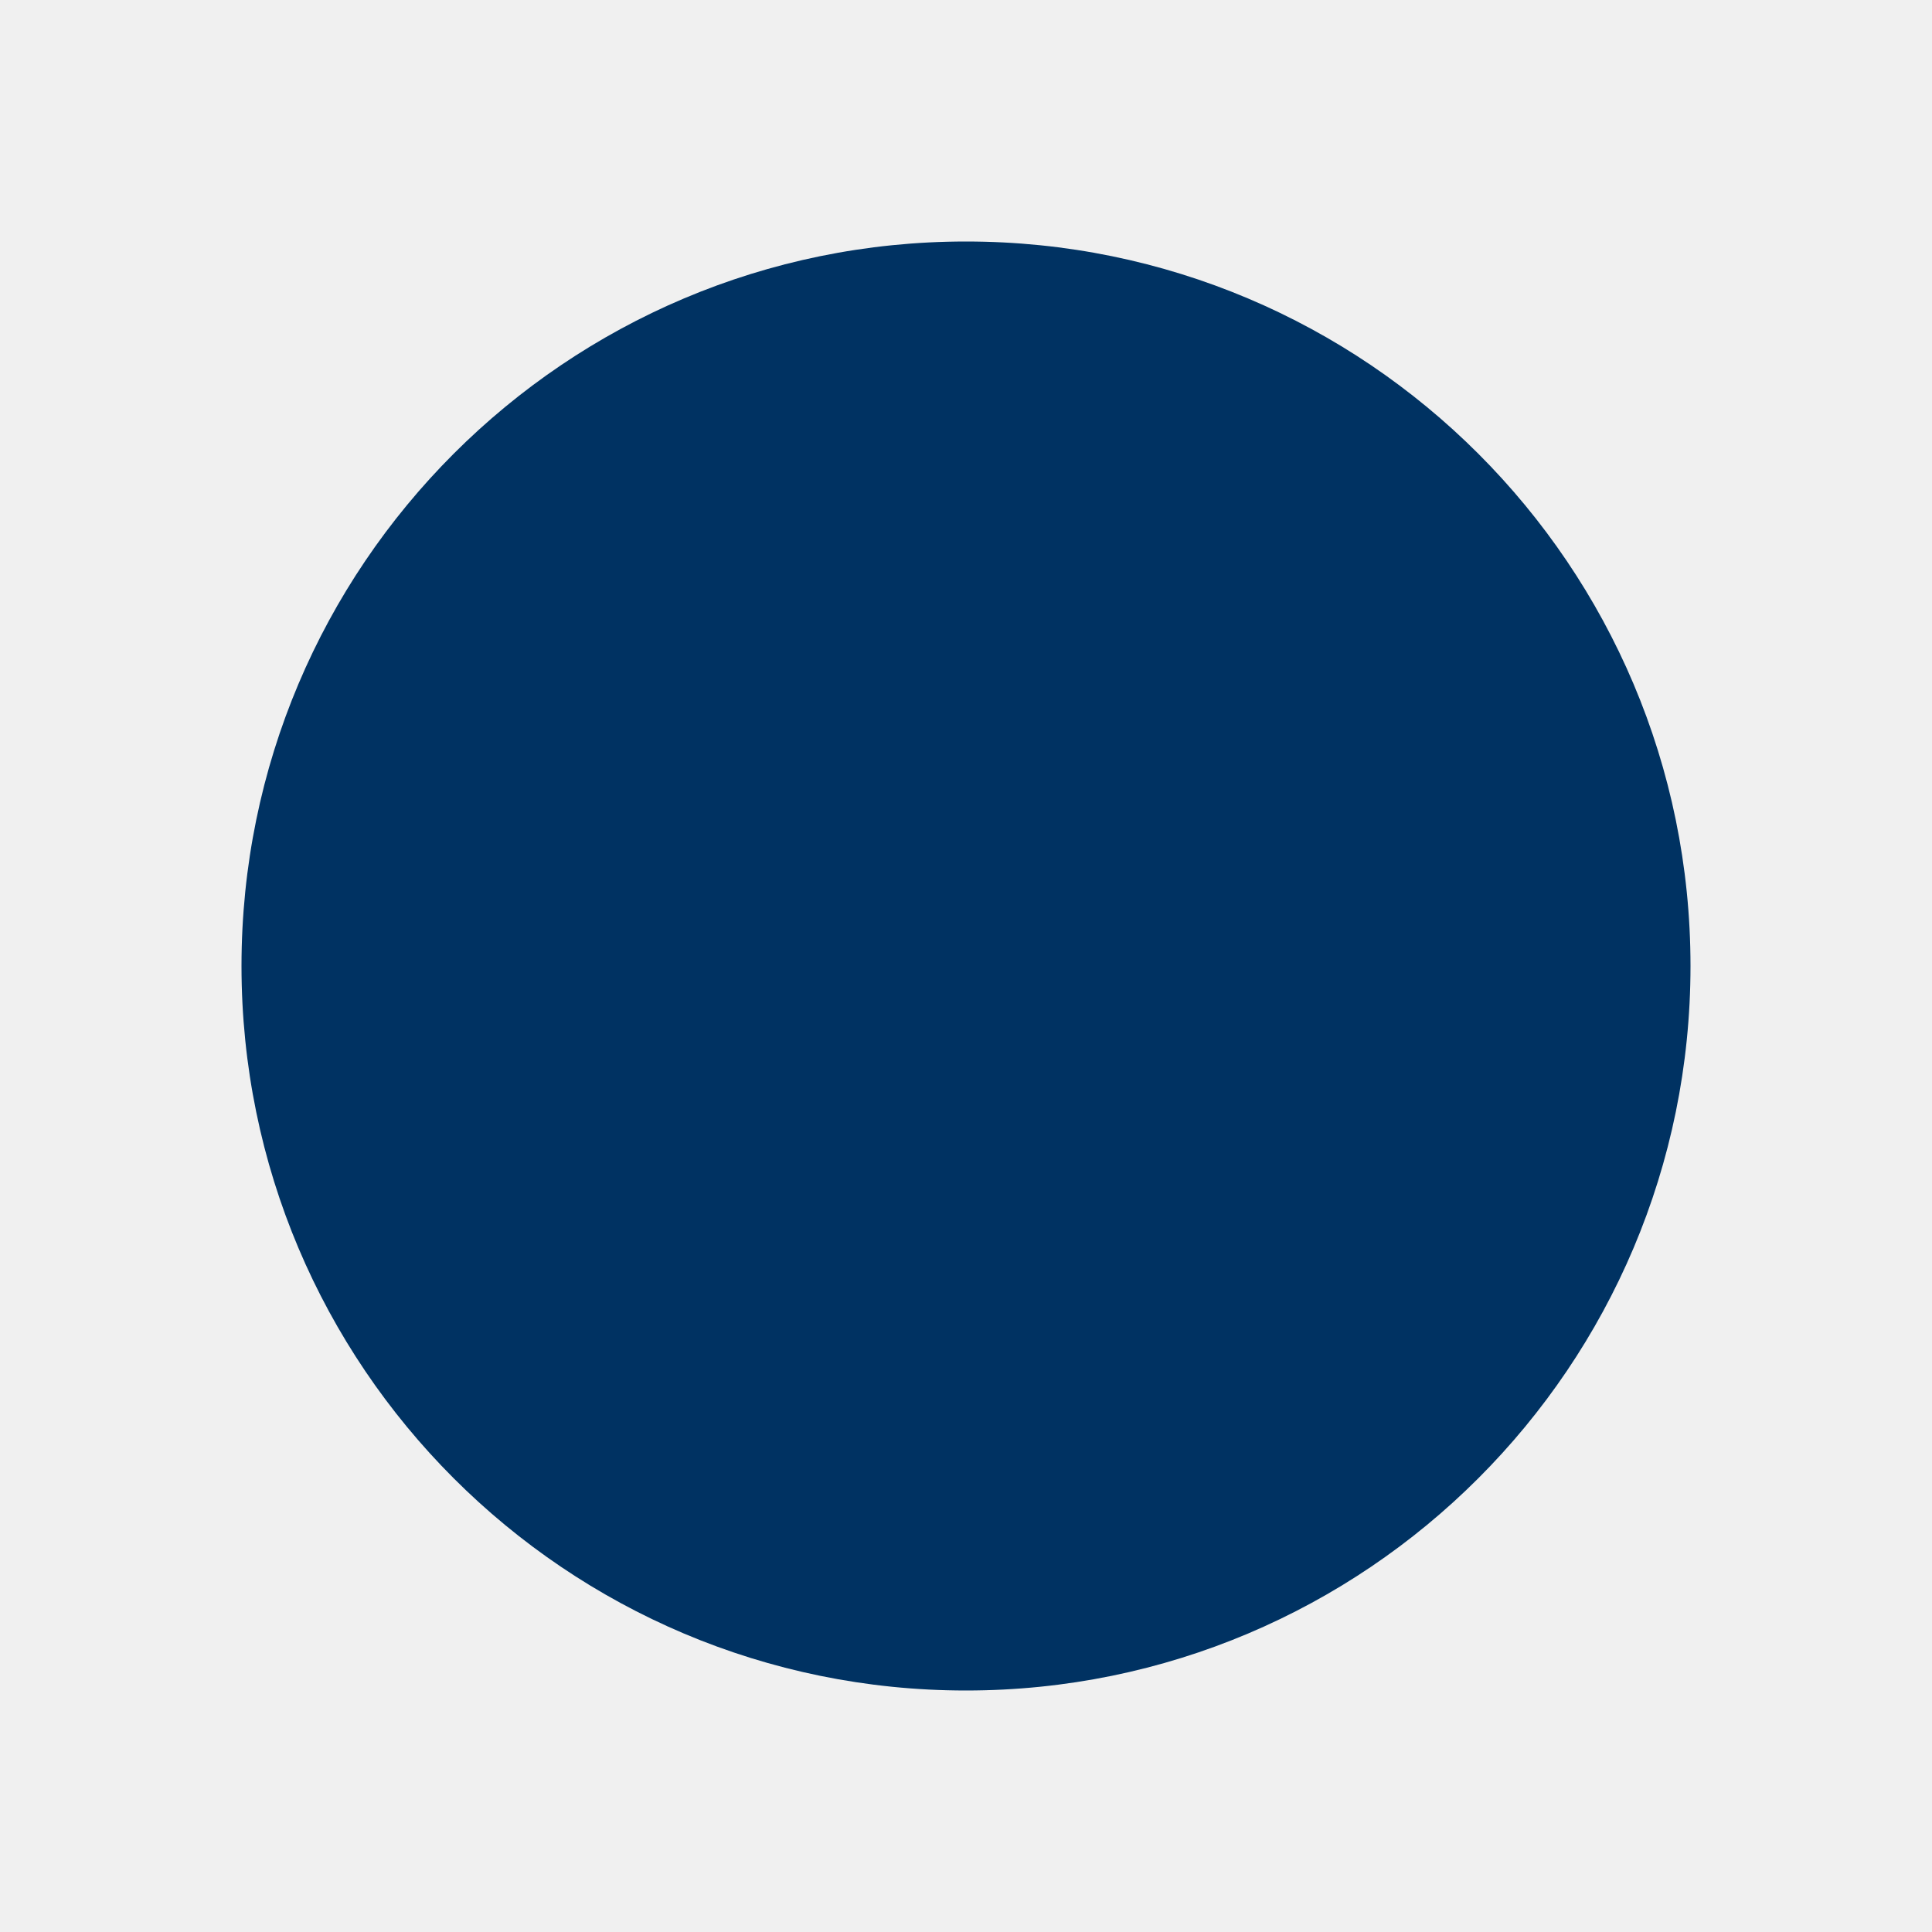
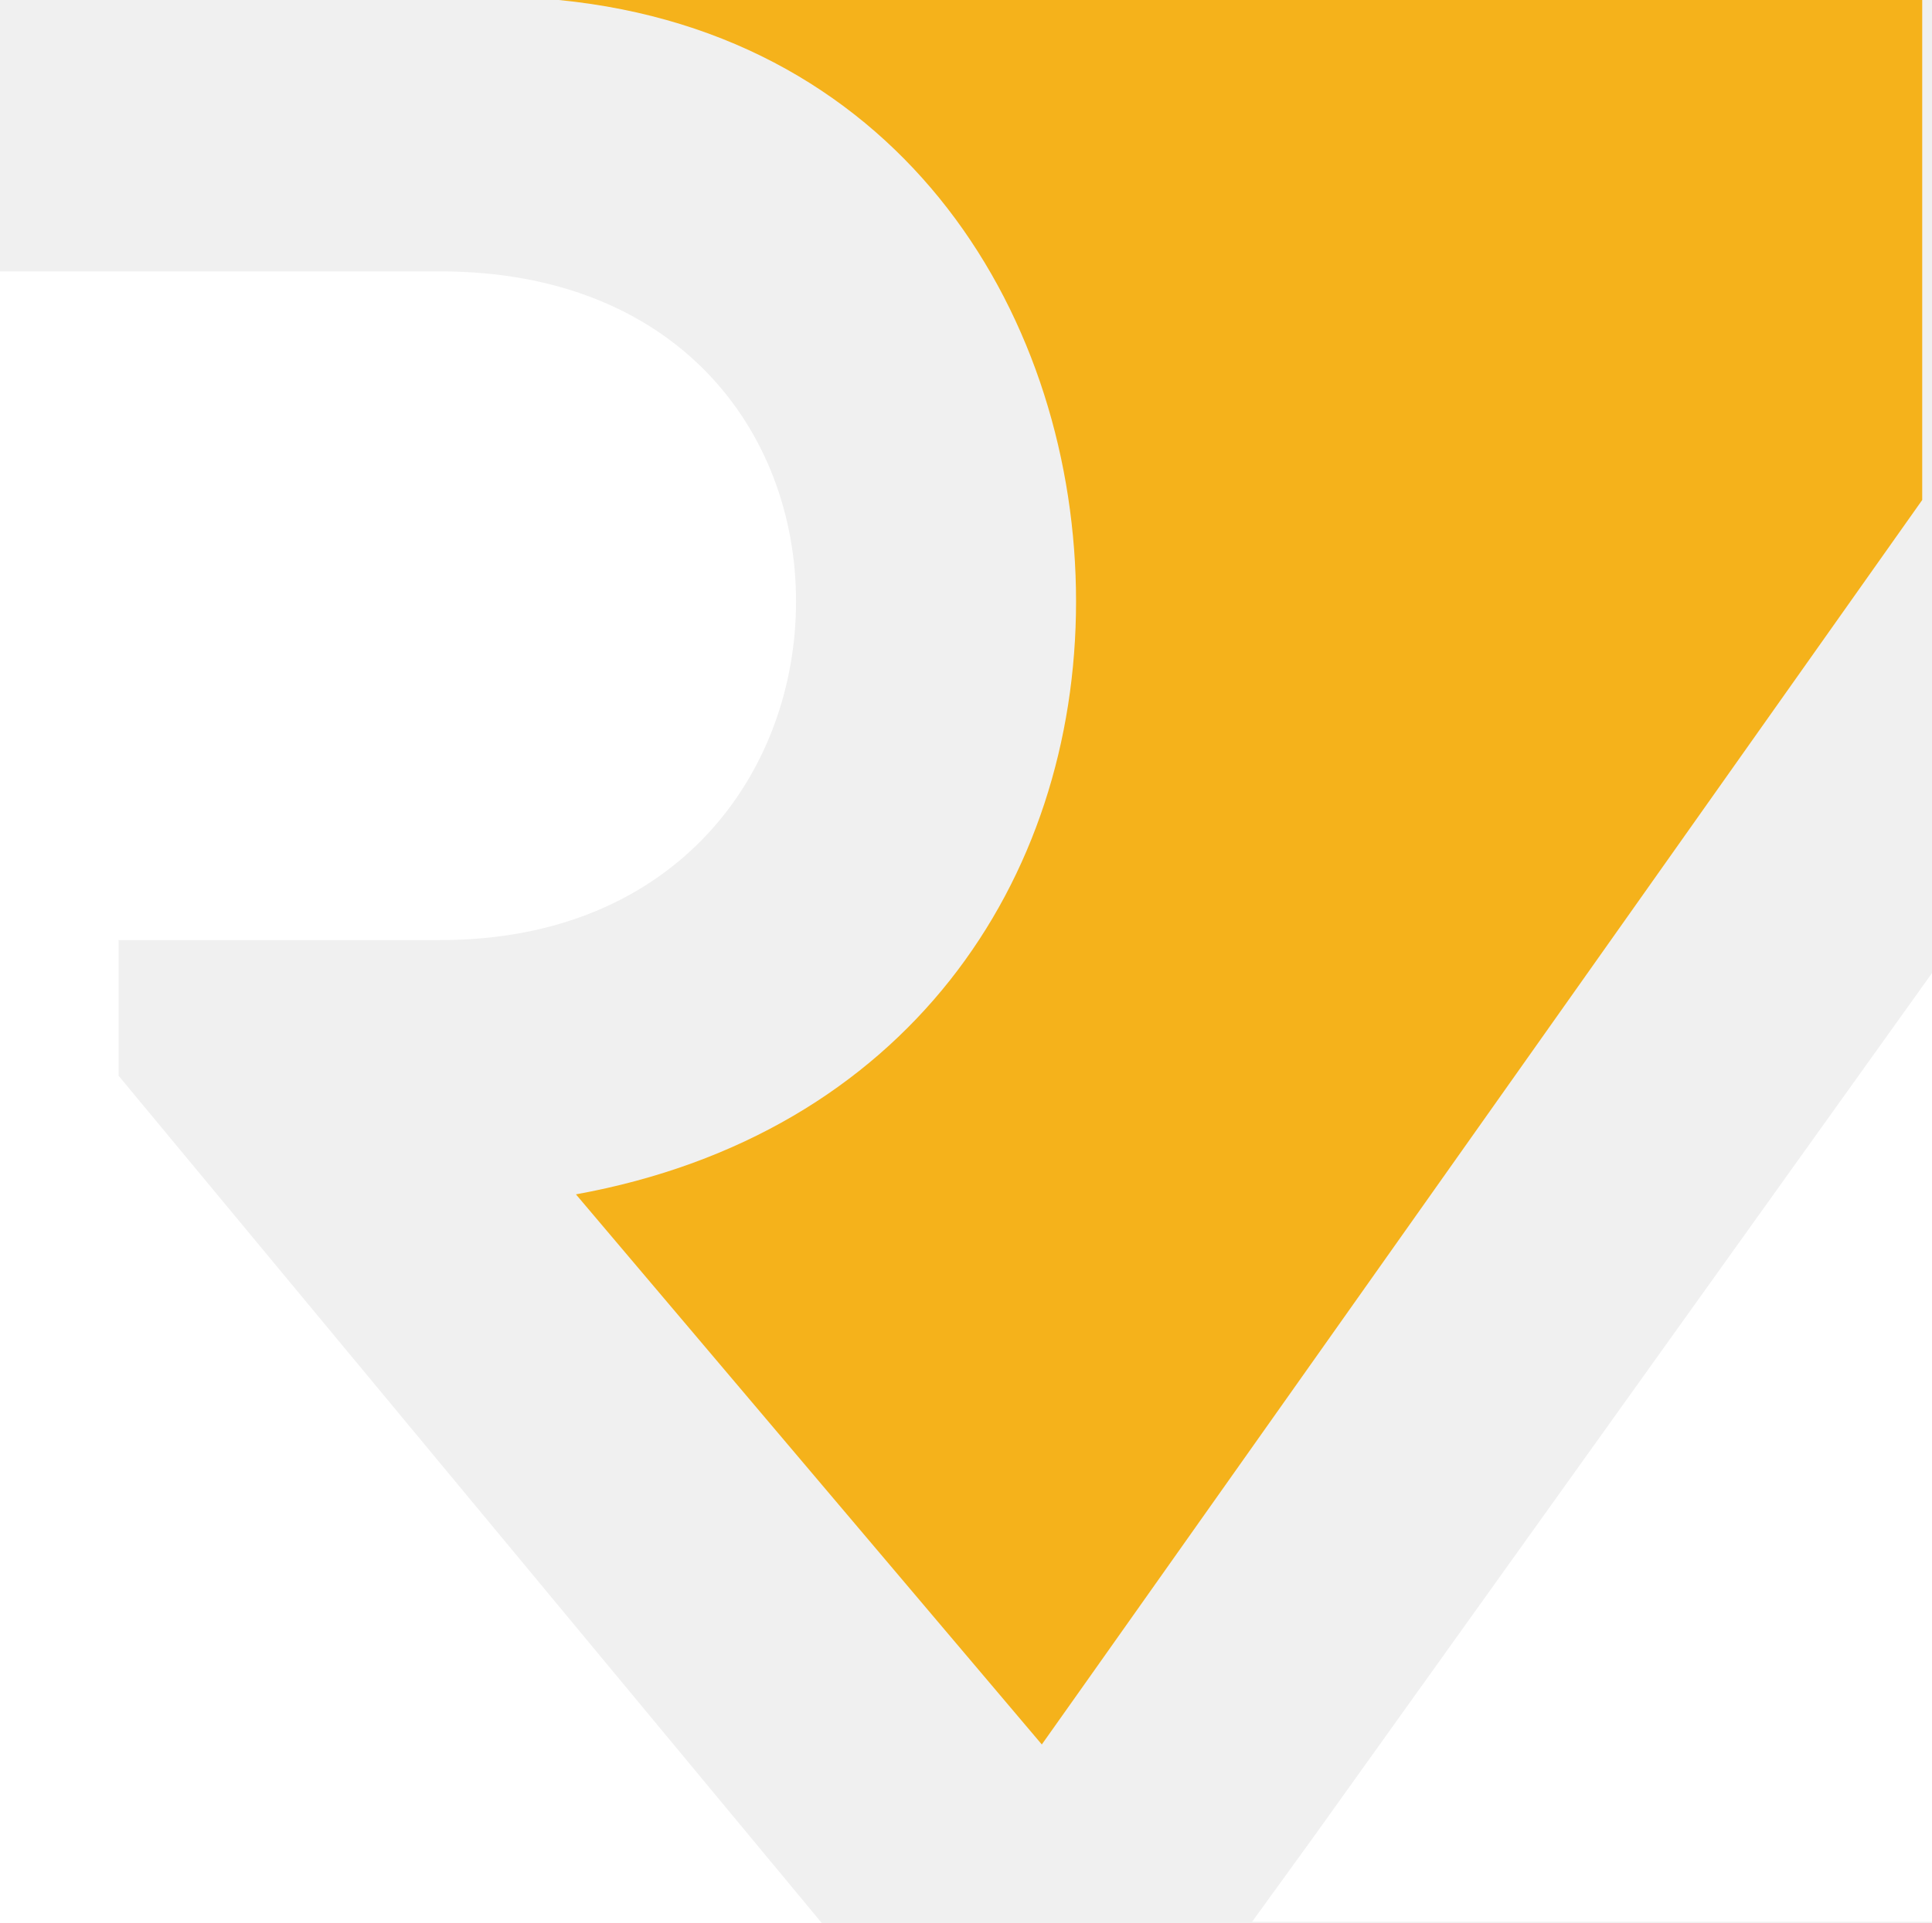
- <svg xmlns="http://www.w3.org/2000/svg" viewBox="0 0 64 64">
-   <circle cx="32" cy="32" r="24" fill="#003262" />
+ <svg xmlns="http://www.w3.org/2000/svg" viewBox="0 0 158 157.3">
+   <path fill="#F5B21B" d="M88 49.2c0 22.9-13.9 43.6-40.9 48.5l38.1 45 3.4-4.8 68.6-97V0H45.7C74.1 2.8 88 26.3 88 49.2z" />
+   <path fill="#fff" d="M9.7 76.9H36c19.4 0 29.1-13.8 29.1-27.7 0-13.9-9.7-27-29.1-27H0v135.1h67.2L9.7 88V76.9zM107.4 150.3l50.6-70.7v77.6h-55.6z" />
</svg>
